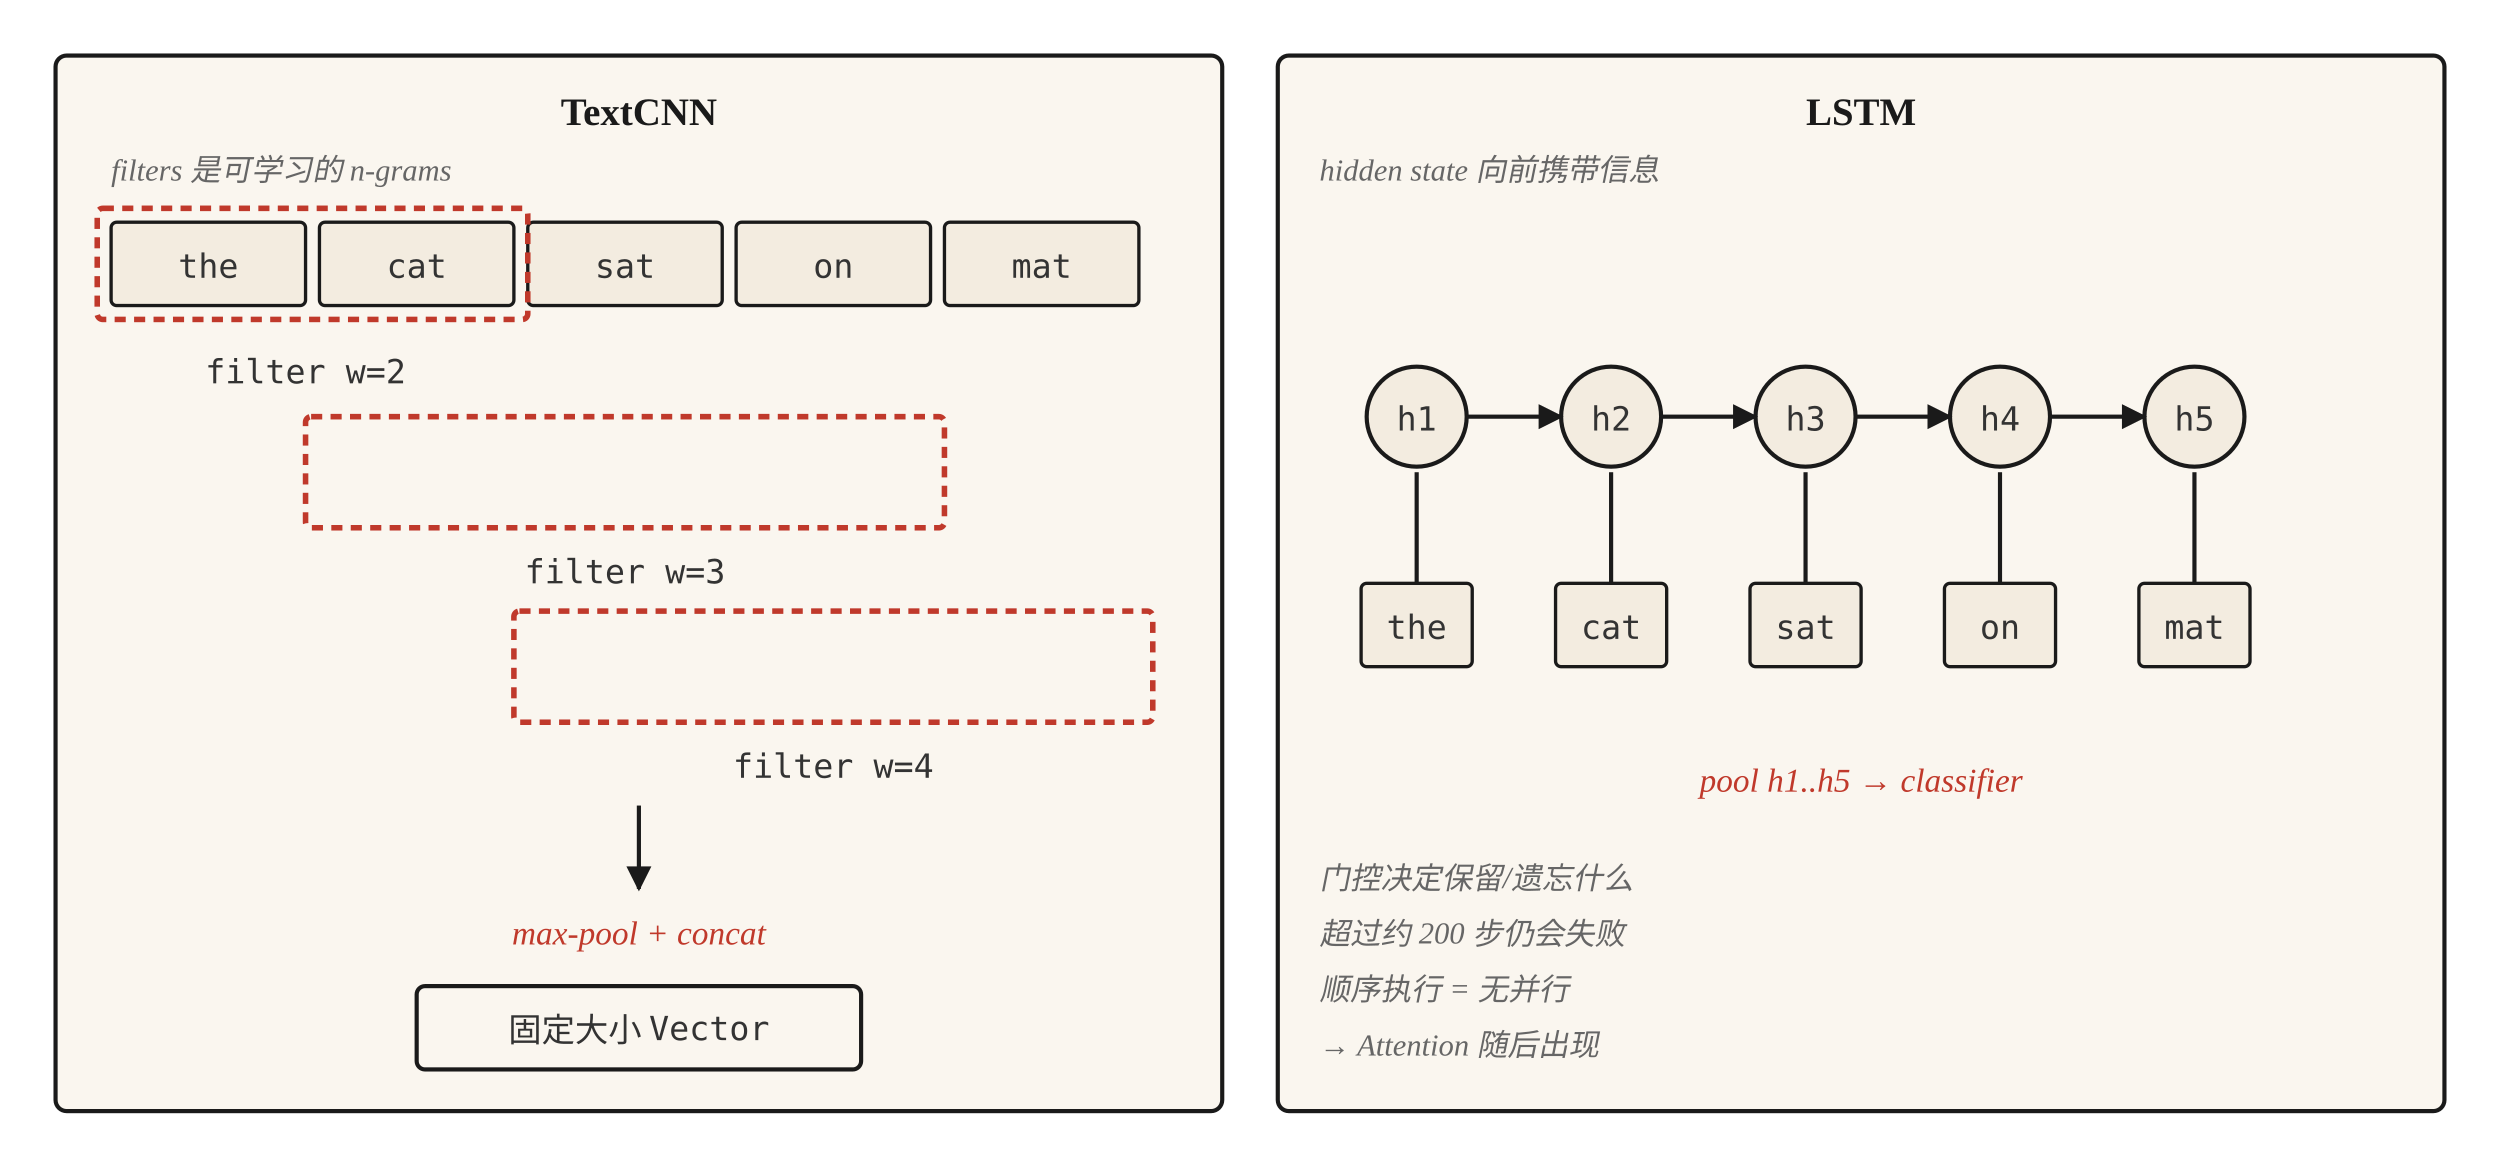
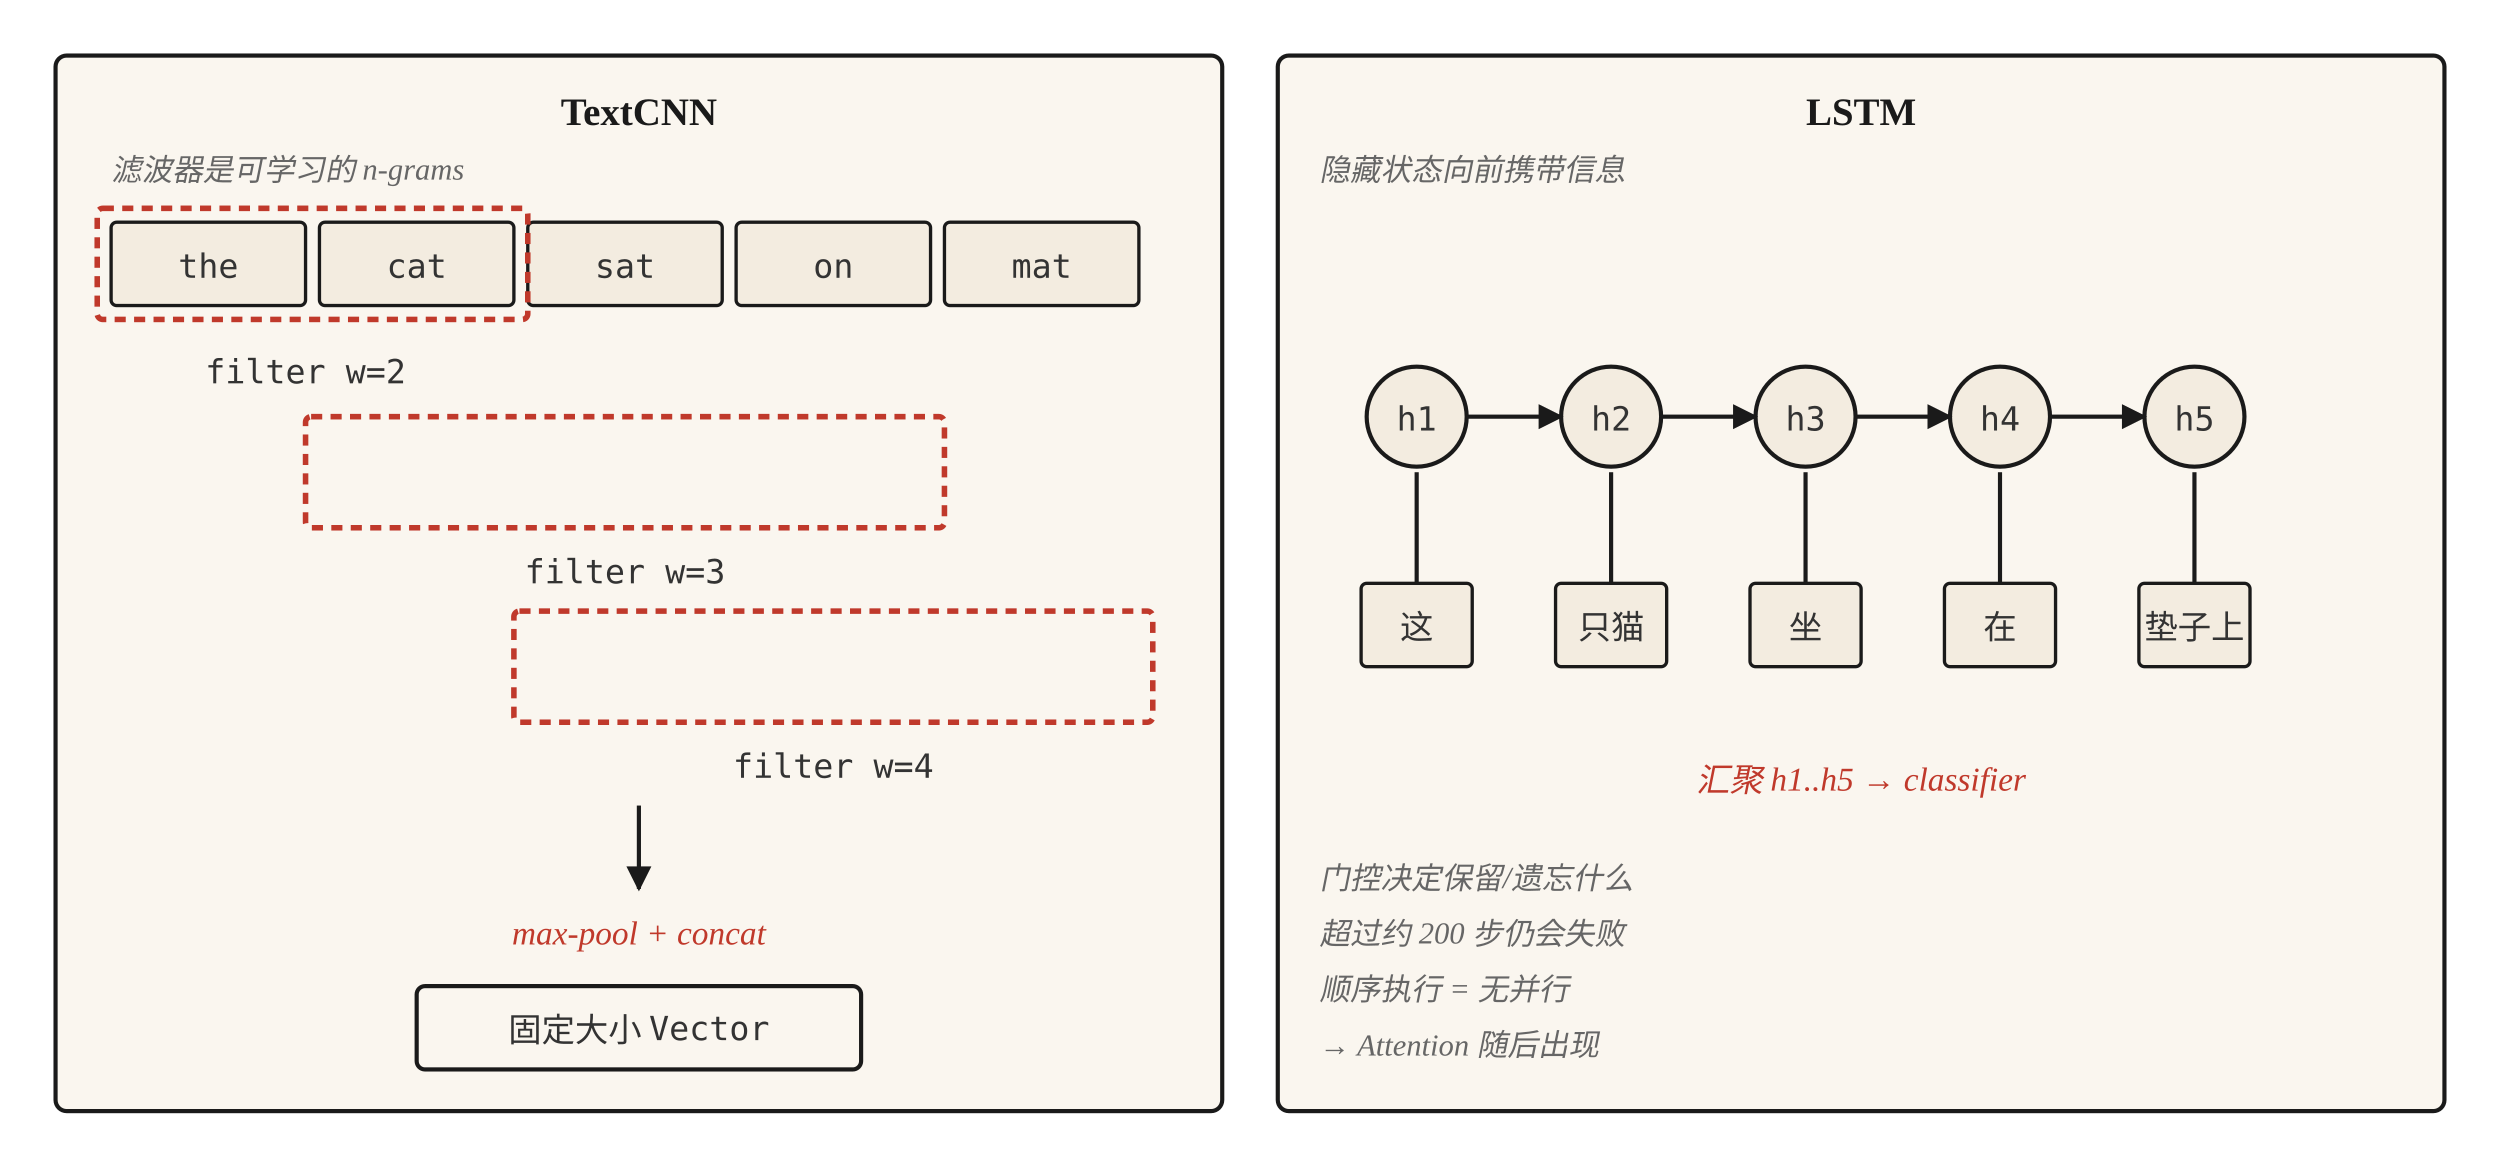
<svg xmlns="http://www.w3.org/2000/svg" viewBox="0 0 900 420" font-family="Georgia, 'Times New Roman', serif">
  <defs>
    <marker id="arrow" viewBox="0 0 10 10" refX="9" refY="5" markerWidth="6" markerHeight="6" orient="auto">
      <path d="M0,0 L10,5 L0,10 z" fill="#1a1a1a" />
    </marker>
    <style>
      .box { fill: #faf6ef; stroke: #1a1a1a; stroke-width: 1.5; }
      .emb { fill: #f3ece0; stroke: #1a1a1a; stroke-width: 1.2; }
      .filter { fill: none; stroke: #c0392b; stroke-width: 2; stroke-dasharray: 4,3; }
      .label { font-size: 14px; font-weight: 600; fill: #1a1a1a; }
      .content { font-size: 12px; fill: #333; font-family: 'Menlo', monospace; }
      .stage { font-size: 12px; fill: #c0392b; font-style: italic; text-anchor: middle; }
      .line { stroke: #1a1a1a; stroke-width: 1.5; fill: none; }
      .rnn { stroke: #1a1a1a; stroke-width: 1.5; fill: none; }
      .note { font-size: 11px; fill: #666; font-style: italic; }
    </style>
  </defs>
  <rect class="box" x="20" y="20" width="420" height="380" rx="4" />
  <text class="label" x="230" y="45" text-anchor="middle">TextCNN</text>
-   <text class="note" x="40" y="65">filters 是可学习的 n-grams</text>
+   <text class="note" x="40" y="65">滤波器是可学习的 n-grams</text>
  <rect class="emb" x="40" y="80" width="70" height="30" rx="2" />
  <text class="content" x="75" y="100" text-anchor="middle">the</text>
  <rect class="emb" x="115" y="80" width="70" height="30" rx="2" />
  <text class="content" x="150" y="100" text-anchor="middle">cat</text>
  <rect class="emb" x="190" y="80" width="70" height="30" rx="2" />
  <text class="content" x="225" y="100" text-anchor="middle">sat</text>
  <rect class="emb" x="265" y="80" width="70" height="30" rx="2" />
  <text class="content" x="300" y="100" text-anchor="middle">on</text>
  <rect class="emb" x="340" y="80" width="70" height="30" rx="2" />
  <text class="content" x="375" y="100" text-anchor="middle">mat</text>
  <rect class="filter" x="35" y="75" width="155" height="40" rx="2" />
  <text class="content" x="110" y="138" text-anchor="middle" fill="#c0392b">filter w=2</text>
  <rect class="filter" x="110" y="150" width="230" height="40" rx="2" />
  <text class="content" x="225" y="210" text-anchor="middle" fill="#c0392b">filter w=3</text>
  <rect class="filter" x="185" y="220" width="230" height="40" rx="2" />
  <text class="content" x="300" y="280" text-anchor="middle" fill="#c0392b">filter w=4</text>
  <path class="line" d="M 230 290 L 230 320" marker-end="url(#arrow)" />
  <text class="stage" x="230" y="340">max-pool + concat</text>
  <rect class="box" x="150" y="355" width="160" height="30" rx="3" fill="#fff1d6" />
  <text class="content" x="230" y="375" text-anchor="middle">固定大小 Vector</text>
  <rect class="box" x="460" y="20" width="420" height="380" rx="4" />
  <text class="label" x="670" y="45" text-anchor="middle">LSTM</text>
-   <text class="note" x="475" y="65">hidden state 向前携带信息</text>
+   <text class="note" x="475" y="65">隐藏状态向前携带信息</text>
  <circle cx="510" cy="150" r="18" fill="#f3ece0" stroke="#1a1a1a" stroke-width="1.5" />
  <text class="content" x="510" y="155" text-anchor="middle">h1</text>
  <circle cx="580" cy="150" r="18" fill="#f3ece0" stroke="#1a1a1a" stroke-width="1.5" />
  <text class="content" x="580" y="155" text-anchor="middle">h2</text>
  <circle cx="650" cy="150" r="18" fill="#f3ece0" stroke="#1a1a1a" stroke-width="1.5" />
  <text class="content" x="650" y="155" text-anchor="middle">h3</text>
  <circle cx="720" cy="150" r="18" fill="#f3ece0" stroke="#1a1a1a" stroke-width="1.5" />
  <text class="content" x="720" y="155" text-anchor="middle">h4</text>
  <circle cx="790" cy="150" r="18" fill="#f3ece0" stroke="#1a1a1a" stroke-width="1.5" />
  <text class="content" x="790" y="155" text-anchor="middle">h5</text>
  <path class="rnn" d="M 528 150 L 562 150" marker-end="url(#arrow)" />
  <path class="rnn" d="M 598 150 L 632 150" marker-end="url(#arrow)" />
  <path class="rnn" d="M 668 150 L 702 150" marker-end="url(#arrow)" />
  <path class="rnn" d="M 738 150 L 772 150" marker-end="url(#arrow)" />
  <rect class="emb" x="490" y="210" width="40" height="30" rx="2" />
-   <text class="content" x="510" y="230" text-anchor="middle">the</text>
+   <text class="content" x="510" y="230" text-anchor="middle">这</text>
  <rect class="emb" x="560" y="210" width="40" height="30" rx="2" />
-   <text class="content" x="580" y="230" text-anchor="middle">cat</text>
+   <text class="content" x="580" y="230" text-anchor="middle">只猫</text>
  <rect class="emb" x="630" y="210" width="40" height="30" rx="2" />
-   <text class="content" x="650" y="230" text-anchor="middle">sat</text>
+   <text class="content" x="650" y="230" text-anchor="middle">坐</text>
  <rect class="emb" x="700" y="210" width="40" height="30" rx="2" />
-   <text class="content" x="720" y="230" text-anchor="middle">on</text>
+   <text class="content" x="720" y="230" text-anchor="middle">在</text>
  <rect class="emb" x="770" y="210" width="40" height="30" rx="2" />
-   <text class="content" x="790" y="230" text-anchor="middle">mat</text>
+   <text class="content" x="790" y="230" text-anchor="middle">垫子上</text>
  <path class="line" d="M 510 210 L 510 170" />
  <path class="line" d="M 580 210 L 580 170" />
  <path class="line" d="M 650 210 L 650 170" />
  <path class="line" d="M 720 210 L 720 170" />
  <path class="line" d="M 790 210 L 790 170" />
-   <text class="stage" x="670" y="285">pool h1..h5 → classifier</text>
+   <text class="stage" x="670" y="285">汇聚 h1..h5 → classifier</text>
  <text class="note" x="475" y="320">门控决定保留/遗忘什么</text>
  <text class="note" x="475" y="340">超过约 200 步仍会失败</text>
  <text class="note" x="475" y="360">顺序执行 = 无并行</text>
  <text class="note" x="475" y="380">→ Attention 随后出现</text>
</svg>
